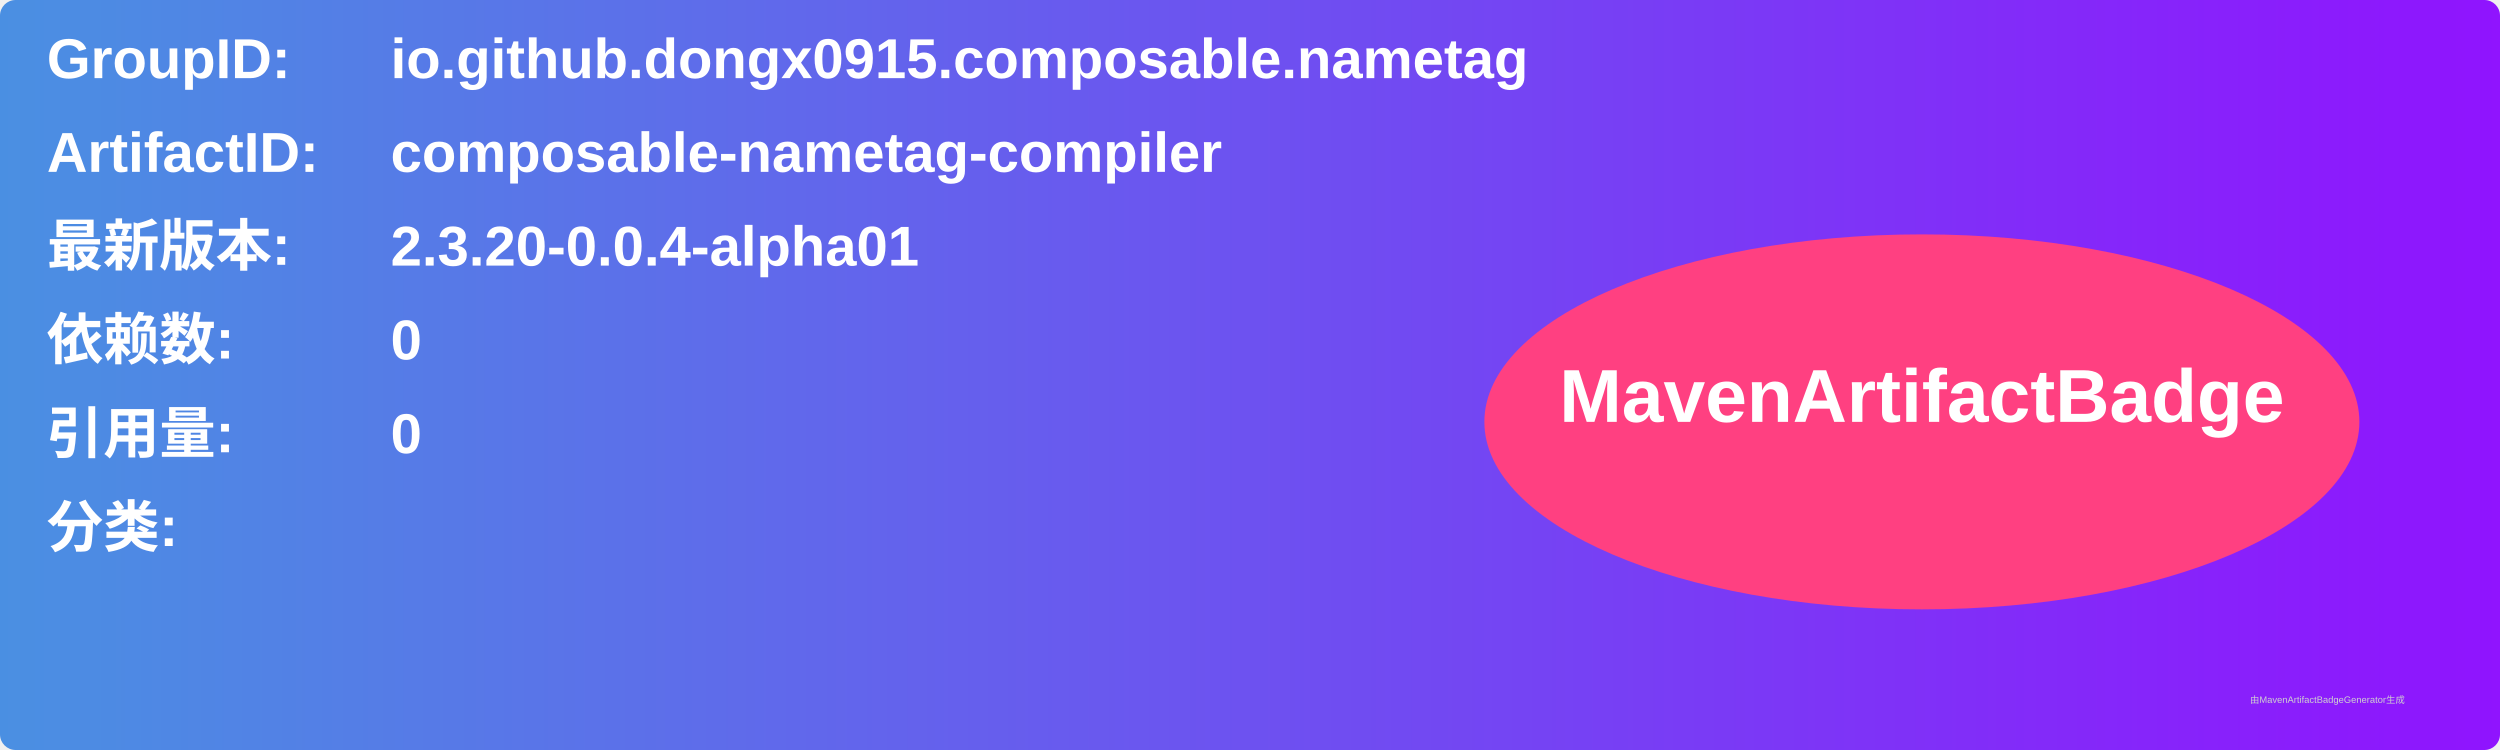
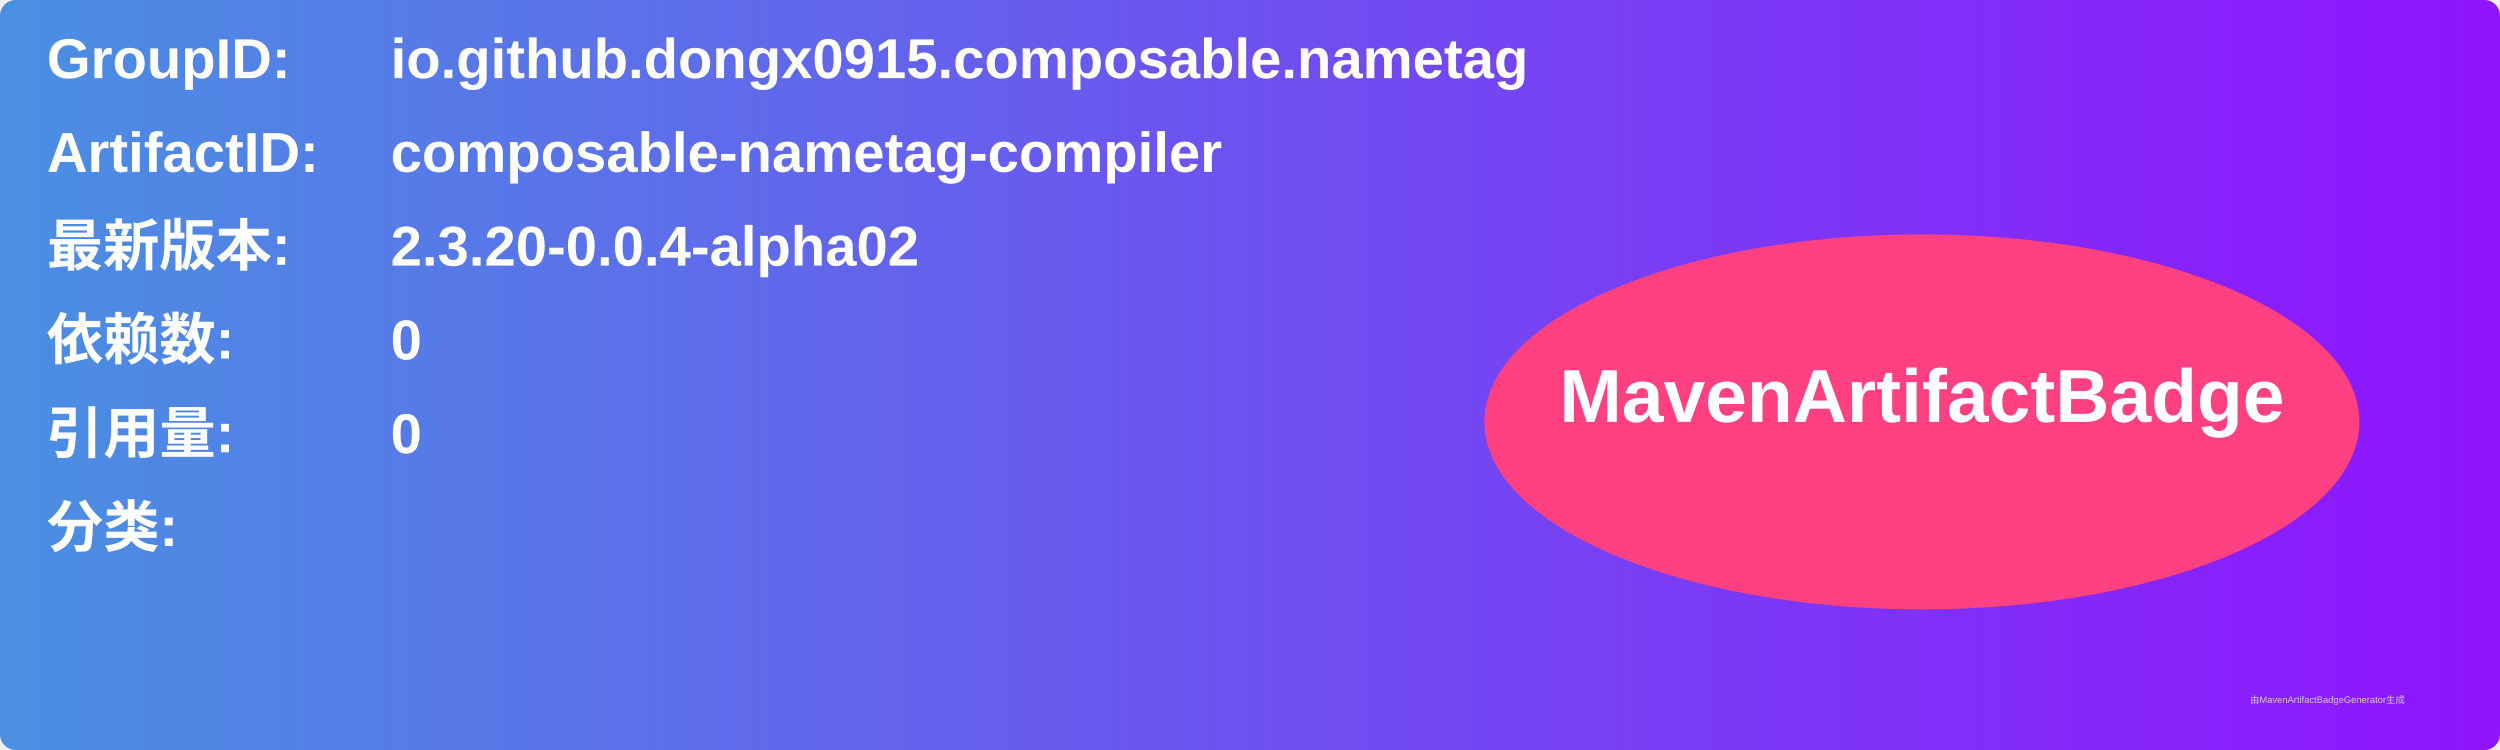
<svg xmlns="http://www.w3.org/2000/svg" width="800" height="240" viewBox="0 0 800 240">
  <linearGradient id="grad" x1="0%" y1="0%" x2="100%" y2="0%">
    <stop offset="0%" stop-color="#4a90e2" />
    <stop offset="100%" stop-color="#9013fe" />
  </linearGradient>
  <rect width="100%" height="100%" rx="5" ry="5" fill="url(#grad)" />
  <g transform="translate(15, 15)">
    <text x="0" y="10" font-family="Arial" font-size="18" fill="white" font-weight="bold" width="260">GroupID:</text>
    <text x="110" y="10" font-family="Arial" font-size="18" fill="white" font-weight="bold" width="460">io.github.dongx0915.composable.nametag</text>
    <text x="0" y="40" font-family="Arial" font-size="18" fill="white" font-weight="bold" width="260">ArtifactID:</text>
    <text x="110" y="40" font-family="Arial" font-size="18" fill="white" font-weight="bold" width="460">composable-nametag-compiler</text>
    <text x="0" y="70" font-family="Arial" font-size="18" fill="white" font-weight="bold">最新版本:</text>
    <text x="110" y="70" font-family="Arial" font-size="18" fill="white" font-weight="bold">
-       <tspan font-weight="bold">2.3.20-0.0.4-alpha01</tspan>
+       <tspan font-weight="bold">2.3.20-0.0.4-alpha02</tspan>
    </text>
    <text x="0" y="100" font-family="Arial" font-size="18" fill="white" font-weight="bold">依赖数: </text>
    <text x="110" y="100" font-family="Arial" font-size="18" fill="white">
      <tspan font-weight="bold">0</tspan>
    </text>
    <text x="0" y="130" font-family="Arial" font-size="18" fill="white" font-weight="bold">引用量: </text>
    <text x="110" y="130" font-family="Arial" font-size="18" fill="white">
      <tspan font-weight="bold">0</tspan>
    </text>
    <text x="0" y="160" font-family="Arial" font-size="18" fill="white" font-weight="bold">分类:</text>
    <text x="10" y="190" font-family="Arial" font-size="10" fill="white">
      <tspan font-weight="bold" />
    </text>
    <ellipse cx="600" cy="120" rx="140" ry="60" fill="#ff4081" />
    <text x="600" y="120" text-anchor="middle" font-family="Arial" font-size="24" fill="white" font-weight="bold">MavenArtifactBadge</text>
  </g>
  <text x="720" y="225" font-family="Arial" font-size="3" fill="#d0d0d0">由MavenArtifactBadgeGenerator生成</text>
</svg>
